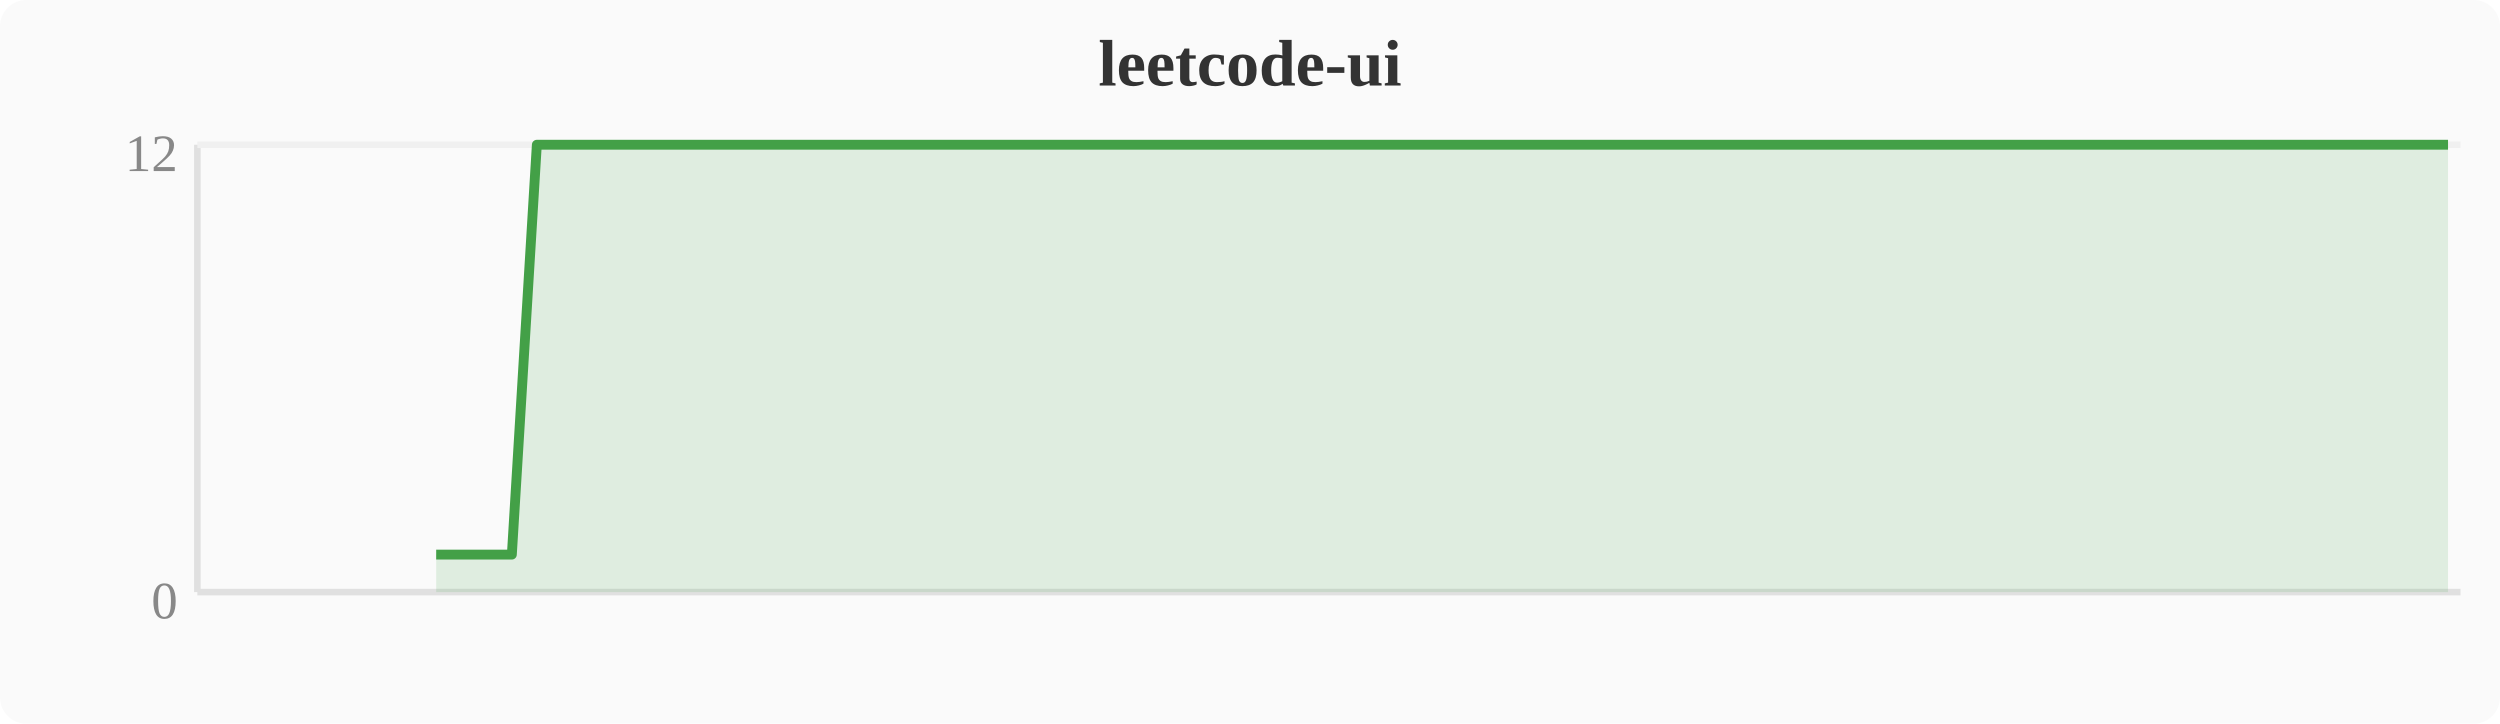
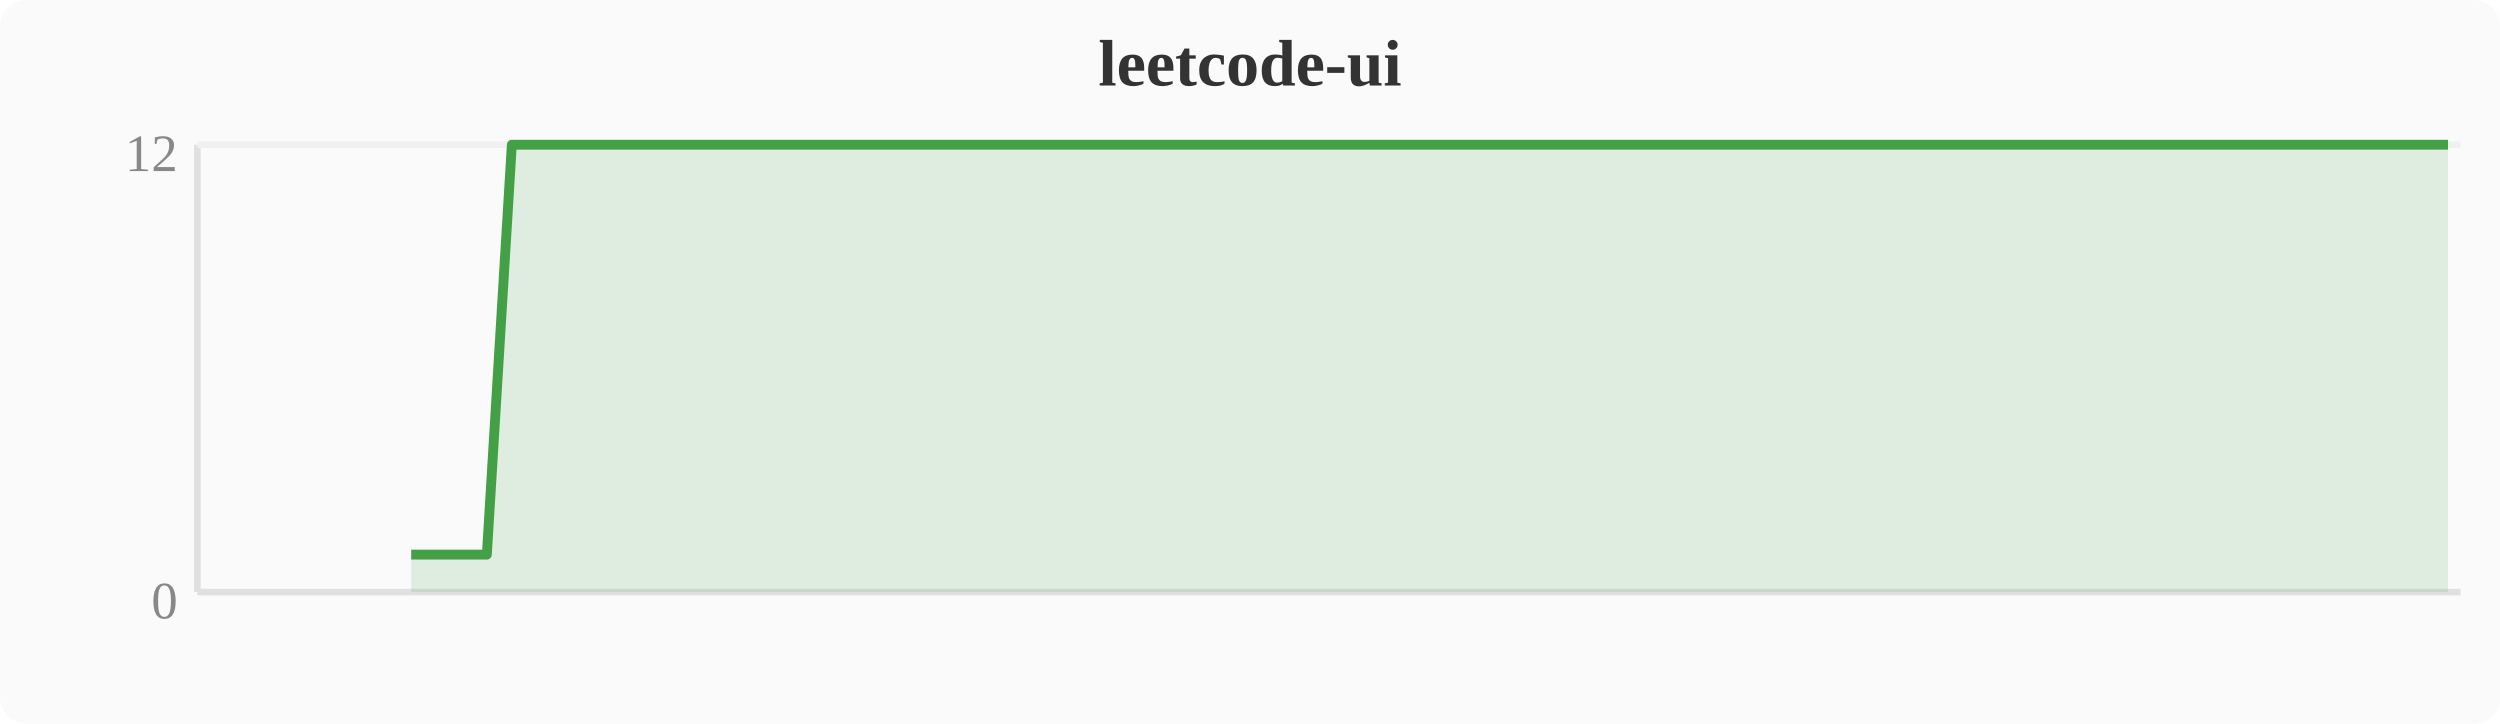
<svg xmlns="http://www.w3.org/2000/svg" width="380" height="110" viewBox="0 0 380 110">
  <rect width="380" height="110" fill="#fafafa" rx="4" />
  <text x="190" y="13" text-anchor="middle" font-size="10" font-weight="bold" fill="#333">leetcode-ui</text>
  <line x1="30" y1="22" x2="30" y2="90" stroke="#e0e0e0" stroke-width="1" />
  <line x1="30" y1="90" x2="374" y2="90" stroke="#e0e0e0" stroke-width="1" />
  <line x1="30" y1="22" x2="374" y2="22" stroke="#f0f0f0" stroke-width="1" />
  <text x="27" y="94" text-anchor="end" font-size="8" fill="#888">0</text>
  <text x="27" y="26" text-anchor="end" font-size="8" fill="#888">12</text>
-   <polygon points="66.3,84.3 70.1,84.3 74.0,84.3 77.8,84.3 81.6,22.0 85.4,22.0 89.2,22.0 93.1,22.0 96.9,22.0 100.7,22.0 104.5,22.0 108.4,22.0 112.2,22.0 116.0,22.0 119.8,22.0 123.6,22.0 127.5,22.0 131.3,22.0 135.1,22.0 138.9,22.0 142.8,22.0 146.6,22.0 150.4,22.0 154.2,22.0 158.0,22.0 161.9,22.0 165.7,22.0 169.5,22.0 173.3,22.0 177.2,22.0 181.0,22.0 184.8,22.0 188.6,22.0 192.4,22.0 196.3,22.0 200.1,22.0 203.9,22.0 207.7,22.0 211.6,22.0 215.4,22.0 219.2,22.0 223.0,22.0 226.8,22.0 230.7,22.0 234.5,22.0 238.3,22.0 242.1,22.0 246.0,22.0 249.8,22.0 253.6,22.0 257.4,22.0 261.2,22.0 265.1,22.0 268.9,22.0 272.7,22.0 276.5,22.0 280.4,22.0 284.2,22.0 288.0,22.0 291.8,22.0 295.6,22.0 299.5,22.0 303.3,22.0 307.1,22.0 310.9,22.0 314.8,22.0 318.6,22.0 322.4,22.0 326.2,22.0 330.0,22.0 333.9,22.0 337.7,22.0 341.5,22.0 345.3,22.0 349.2,22.0 353.0,22.0 356.8,22.0 360.6,22.0 364.4,22.0 368.3,22.0 372.1,22.0 372.1,90 66.3,90" fill="#43a047" opacity="0.15" />
-   <polyline points="66.3,84.3 70.1,84.3 74.0,84.3 77.8,84.3 81.6,22.0 85.4,22.0 89.2,22.0 93.1,22.0 96.9,22.0 100.7,22.0 104.5,22.0 108.4,22.0 112.2,22.0 116.0,22.0 119.8,22.0 123.6,22.0 127.5,22.0 131.3,22.0 135.1,22.0 138.9,22.0 142.8,22.0 146.6,22.0 150.4,22.0 154.2,22.0 158.0,22.0 161.9,22.0 165.7,22.0 169.5,22.0 173.3,22.0 177.2,22.0 181.0,22.0 184.8,22.0 188.6,22.0 192.4,22.0 196.3,22.0 200.1,22.0 203.9,22.0 207.7,22.0 211.6,22.0 215.4,22.0 219.2,22.0 223.0,22.0 226.8,22.0 230.7,22.0 234.5,22.0 238.3,22.0 242.1,22.0 246.0,22.0 249.8,22.0 253.6,22.0 257.4,22.0 261.2,22.0 265.1,22.0 268.9,22.0 272.7,22.0 276.5,22.0 280.4,22.0 284.2,22.0 288.0,22.0 291.8,22.0 295.6,22.0 299.5,22.0 303.3,22.0 307.1,22.0 310.9,22.0 314.8,22.0 318.6,22.0 322.4,22.0 326.2,22.0 330.0,22.0 333.9,22.0 337.7,22.0 341.5,22.0 345.3,22.0 349.2,22.0 353.0,22.0 356.8,22.0 360.6,22.0 364.4,22.0 368.3,22.0 372.1,22.0" fill="none" stroke="#43a047" stroke-width="1.5" stroke-linejoin="round" />
+   <polygon points="62.5,84.3 66.3,84.3 70.1,84.3 74.0,84.3 77.8,22.0 81.6,22.0 85.4,22.0 89.2,22.0 93.1,22.0 96.9,22.0 100.7,22.0 104.5,22.0 108.4,22.0 112.2,22.0 116.0,22.0 119.8,22.0 123.6,22.0 127.5,22.0 131.3,22.0 135.1,22.0 138.9,22.0 142.8,22.0 146.6,22.0 150.4,22.0 154.2,22.0 158.0,22.0 161.9,22.0 165.7,22.0 169.5,22.0 173.3,22.0 177.2,22.0 181.0,22.0 184.8,22.0 188.6,22.0 192.4,22.0 196.3,22.0 200.1,22.0 203.9,22.0 207.7,22.0 211.6,22.0 215.4,22.0 219.2,22.0 223.0,22.0 226.8,22.0 230.7,22.0 234.5,22.0 238.3,22.0 242.1,22.0 246.0,22.0 249.8,22.0 253.6,22.0 257.4,22.0 261.2,22.0 265.1,22.0 268.9,22.0 272.7,22.0 276.5,22.0 280.4,22.0 284.2,22.0 288.0,22.0 291.8,22.0 295.6,22.0 299.5,22.0 303.3,22.0 307.1,22.0 310.9,22.0 314.8,22.0 318.6,22.0 322.4,22.0 326.2,22.0 330.0,22.0 333.9,22.0 337.7,22.0 341.5,22.0 345.3,22.0 349.2,22.0 353.0,22.0 356.8,22.0 360.6,22.0 364.4,22.0 368.3,22.0 372.1,22.0 372.1,90 62.5,90" fill="#43a047" opacity="0.15" />
+   <polyline points="62.5,84.3 66.3,84.3 70.1,84.3 74.0,84.3 77.8,22.0 81.6,22.0 85.4,22.0 89.2,22.0 93.1,22.0 96.9,22.0 100.7,22.0 104.5,22.0 108.4,22.0 112.2,22.0 116.0,22.0 119.8,22.0 123.6,22.0 127.5,22.0 131.3,22.0 135.1,22.0 138.9,22.0 142.8,22.0 146.6,22.0 150.4,22.0 154.2,22.0 158.0,22.0 161.9,22.0 165.7,22.0 169.5,22.0 173.3,22.0 177.2,22.0 181.0,22.0 184.8,22.0 188.6,22.0 192.4,22.0 196.3,22.0 200.1,22.0 203.9,22.0 207.7,22.0 211.6,22.0 215.4,22.0 219.2,22.0 223.0,22.0 226.8,22.0 230.7,22.0 234.5,22.0 238.3,22.0 242.1,22.0 246.0,22.0 249.8,22.0 253.6,22.0 257.4,22.0 261.2,22.0 265.1,22.0 268.9,22.0 272.7,22.0 276.5,22.0 280.4,22.0 284.2,22.0 288.0,22.0 291.8,22.0 295.6,22.0 299.5,22.0 303.3,22.0 307.1,22.0 310.9,22.0 314.8,22.0 318.6,22.0 322.4,22.0 326.2,22.0 330.0,22.0 333.9,22.0 337.7,22.0 341.5,22.0 345.3,22.0 349.2,22.0 353.0,22.0 356.8,22.0 360.6,22.0 364.4,22.0 368.3,22.0 372.1,22.0" fill="none" stroke="#43a047" stroke-width="1.5" stroke-linejoin="round" />
</svg>
